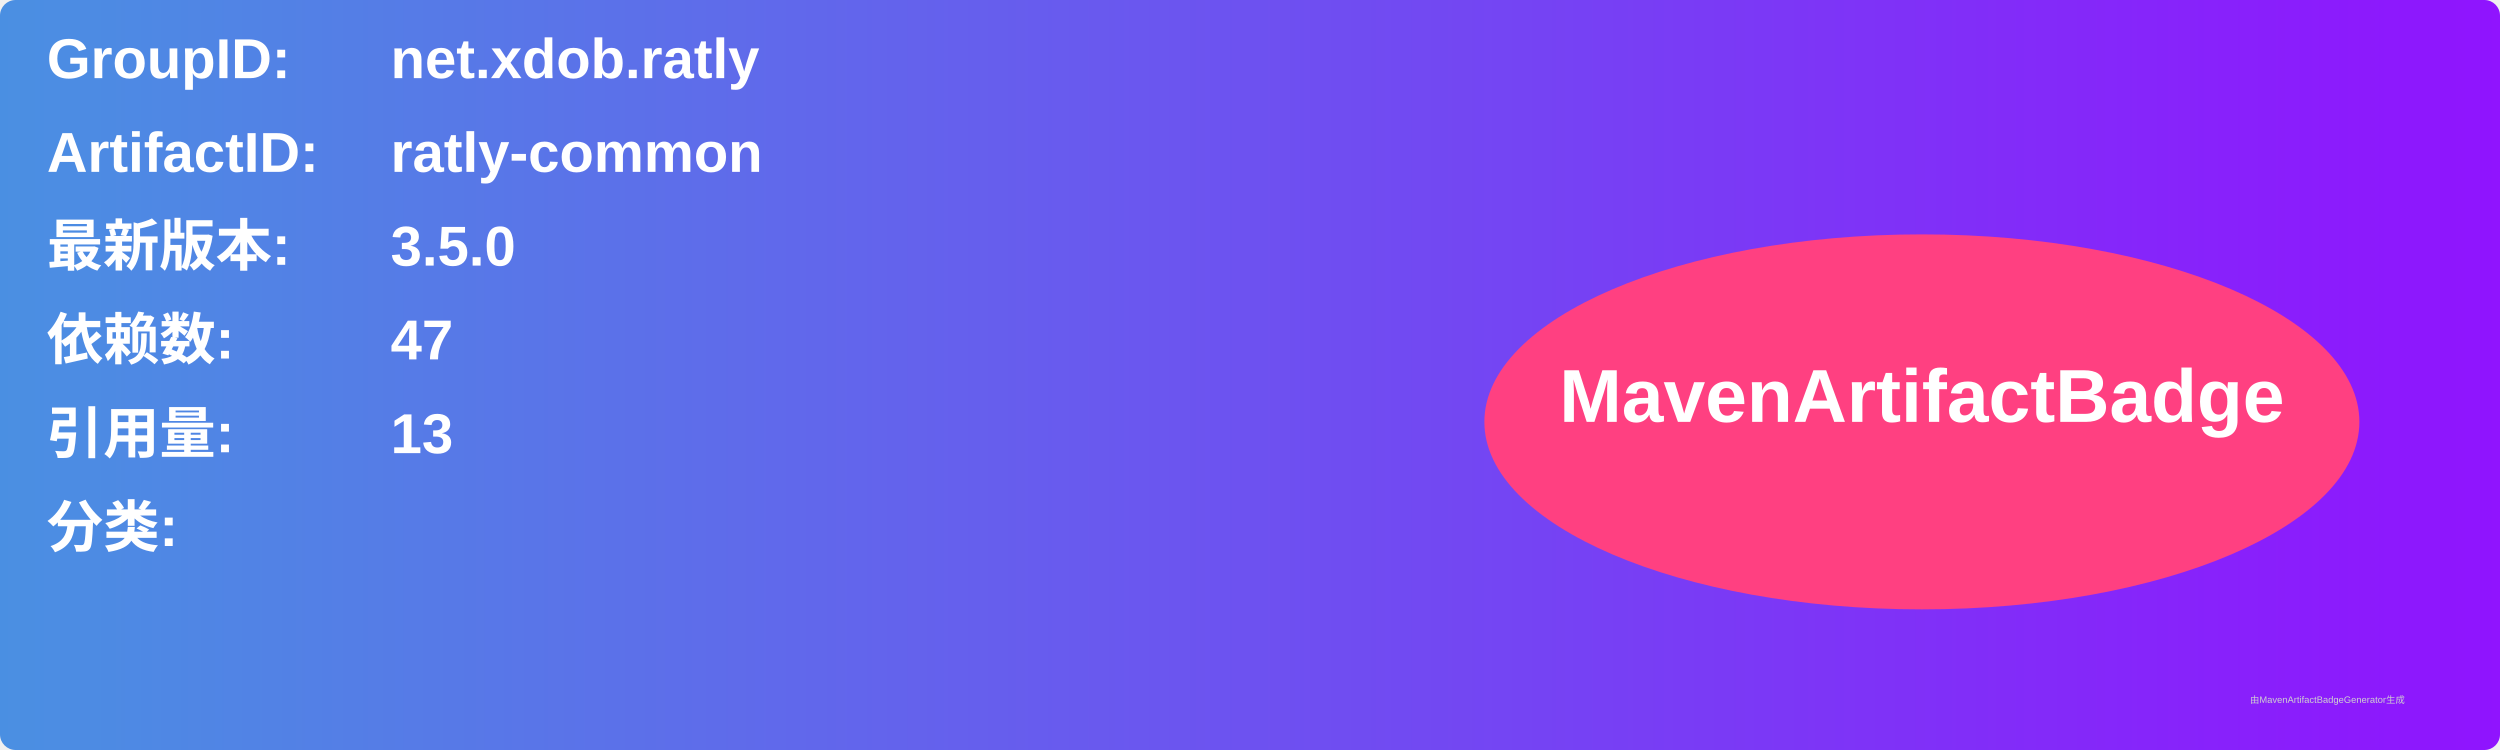
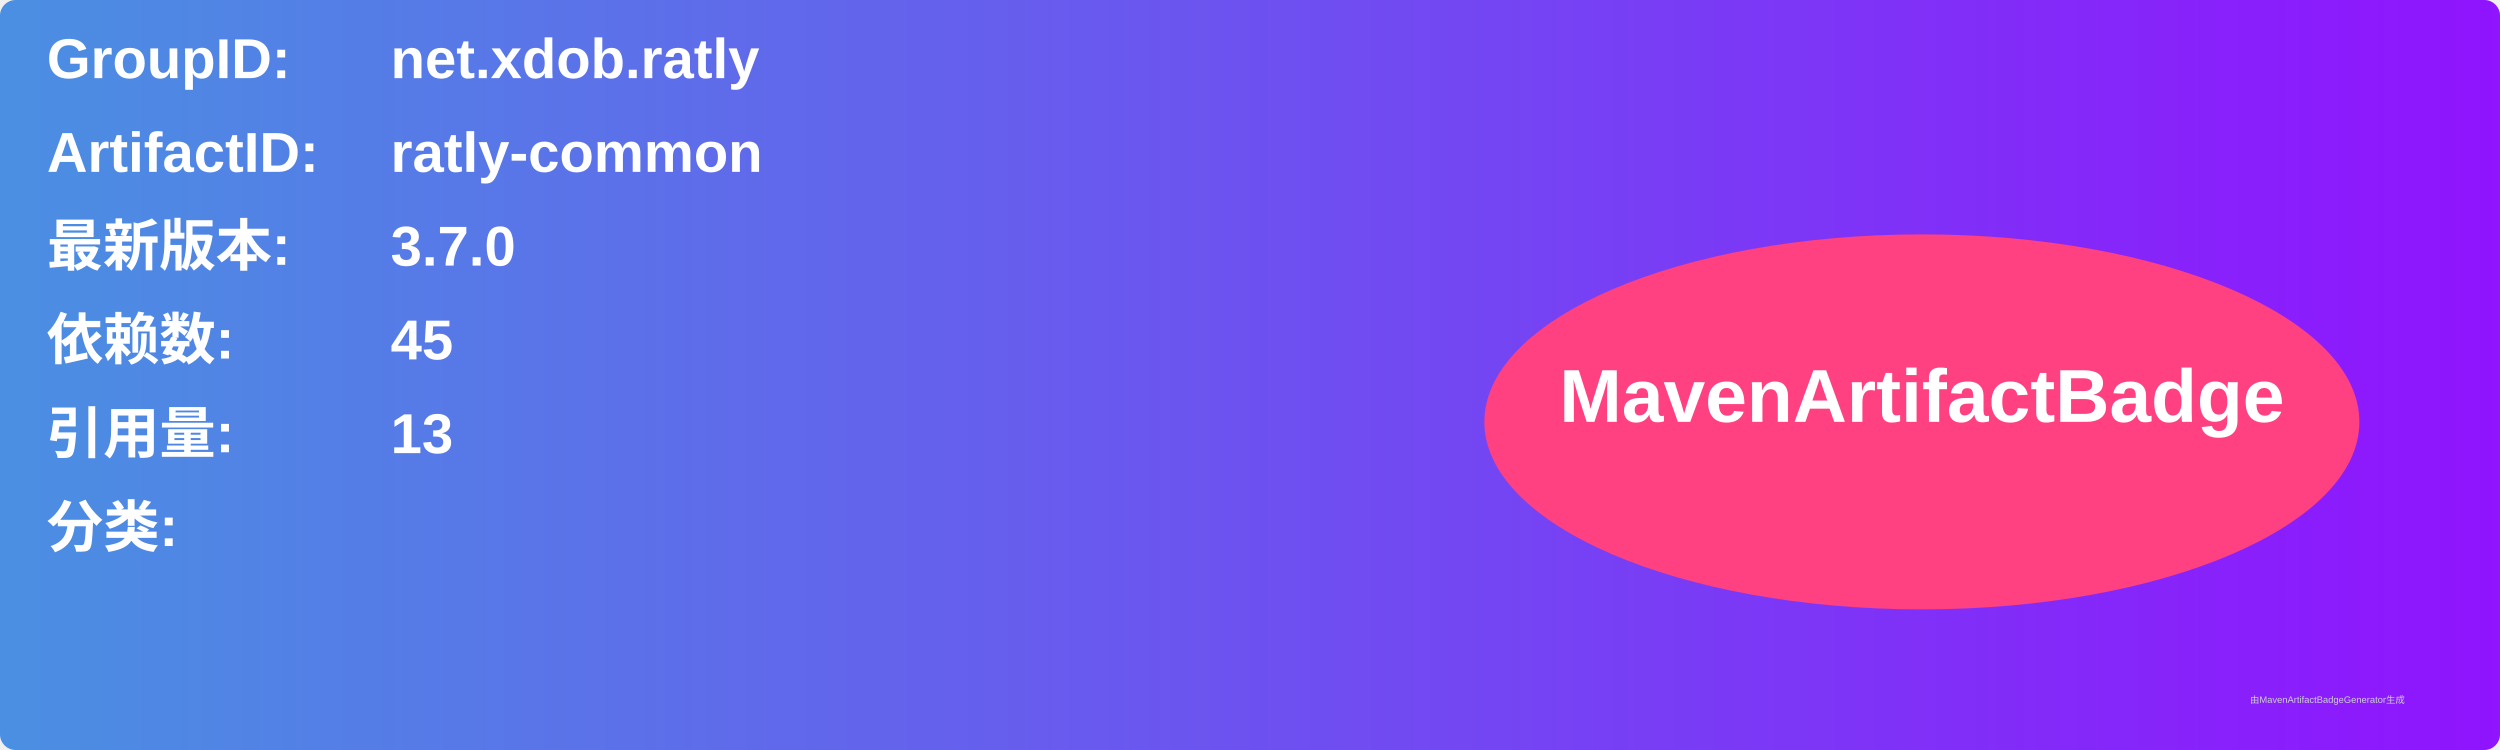
<svg xmlns="http://www.w3.org/2000/svg" width="800" height="240" viewBox="0 0 800 240">
  <linearGradient id="grad" x1="0%" y1="0%" x2="100%" y2="0%">
    <stop offset="0%" stop-color="#4a90e2" />
    <stop offset="100%" stop-color="#9013fe" />
  </linearGradient>
  <rect width="100%" height="100%" rx="5" ry="5" fill="url(#grad)" />
  <g transform="translate(15, 15)">
    <text x="0" y="10" font-family="Arial" font-size="18" fill="white" font-weight="bold" width="260">GroupID:</text>
    <text x="110" y="10" font-family="Arial" font-size="18" fill="white" font-weight="bold" width="460">net.xdob.ratly</text>
    <text x="0" y="40" font-family="Arial" font-size="18" fill="white" font-weight="bold" width="260">ArtifactID:</text>
    <text x="110" y="40" font-family="Arial" font-size="18" fill="white" font-weight="bold" width="460">ratly-common</text>
    <text x="0" y="70" font-family="Arial" font-size="18" fill="white" font-weight="bold">最新版本:</text>
    <text x="110" y="70" font-family="Arial" font-size="18" fill="white" font-weight="bold">
-       <tspan font-weight="bold">3.5.0</tspan>
+       <tspan font-weight="bold">3.7.0</tspan>
    </text>
    <text x="0" y="100" font-family="Arial" font-size="18" fill="white" font-weight="bold">依赖数: </text>
    <text x="110" y="100" font-family="Arial" font-size="18" fill="white">
-       <tspan font-weight="bold">47</tspan>
+       <tspan font-weight="bold">45</tspan>
    </text>
    <text x="0" y="130" font-family="Arial" font-size="18" fill="white" font-weight="bold">引用量: </text>
    <text x="110" y="130" font-family="Arial" font-size="18" fill="white">
      <tspan font-weight="bold">13</tspan>
    </text>
    <text x="0" y="160" font-family="Arial" font-size="18" fill="white" font-weight="bold">分类:</text>
    <text x="10" y="190" font-family="Arial" font-size="10" fill="white">
      <tspan font-weight="bold" />
    </text>
    <ellipse cx="600" cy="120" rx="140" ry="60" fill="#ff4081" />
    <text x="600" y="120" text-anchor="middle" font-family="Arial" font-size="24" fill="white" font-weight="bold">MavenArtifactBadge</text>
  </g>
  <text x="720" y="225" font-family="Arial" font-size="3" fill="#d0d0d0">由MavenArtifactBadgeGenerator生成</text>
</svg>
